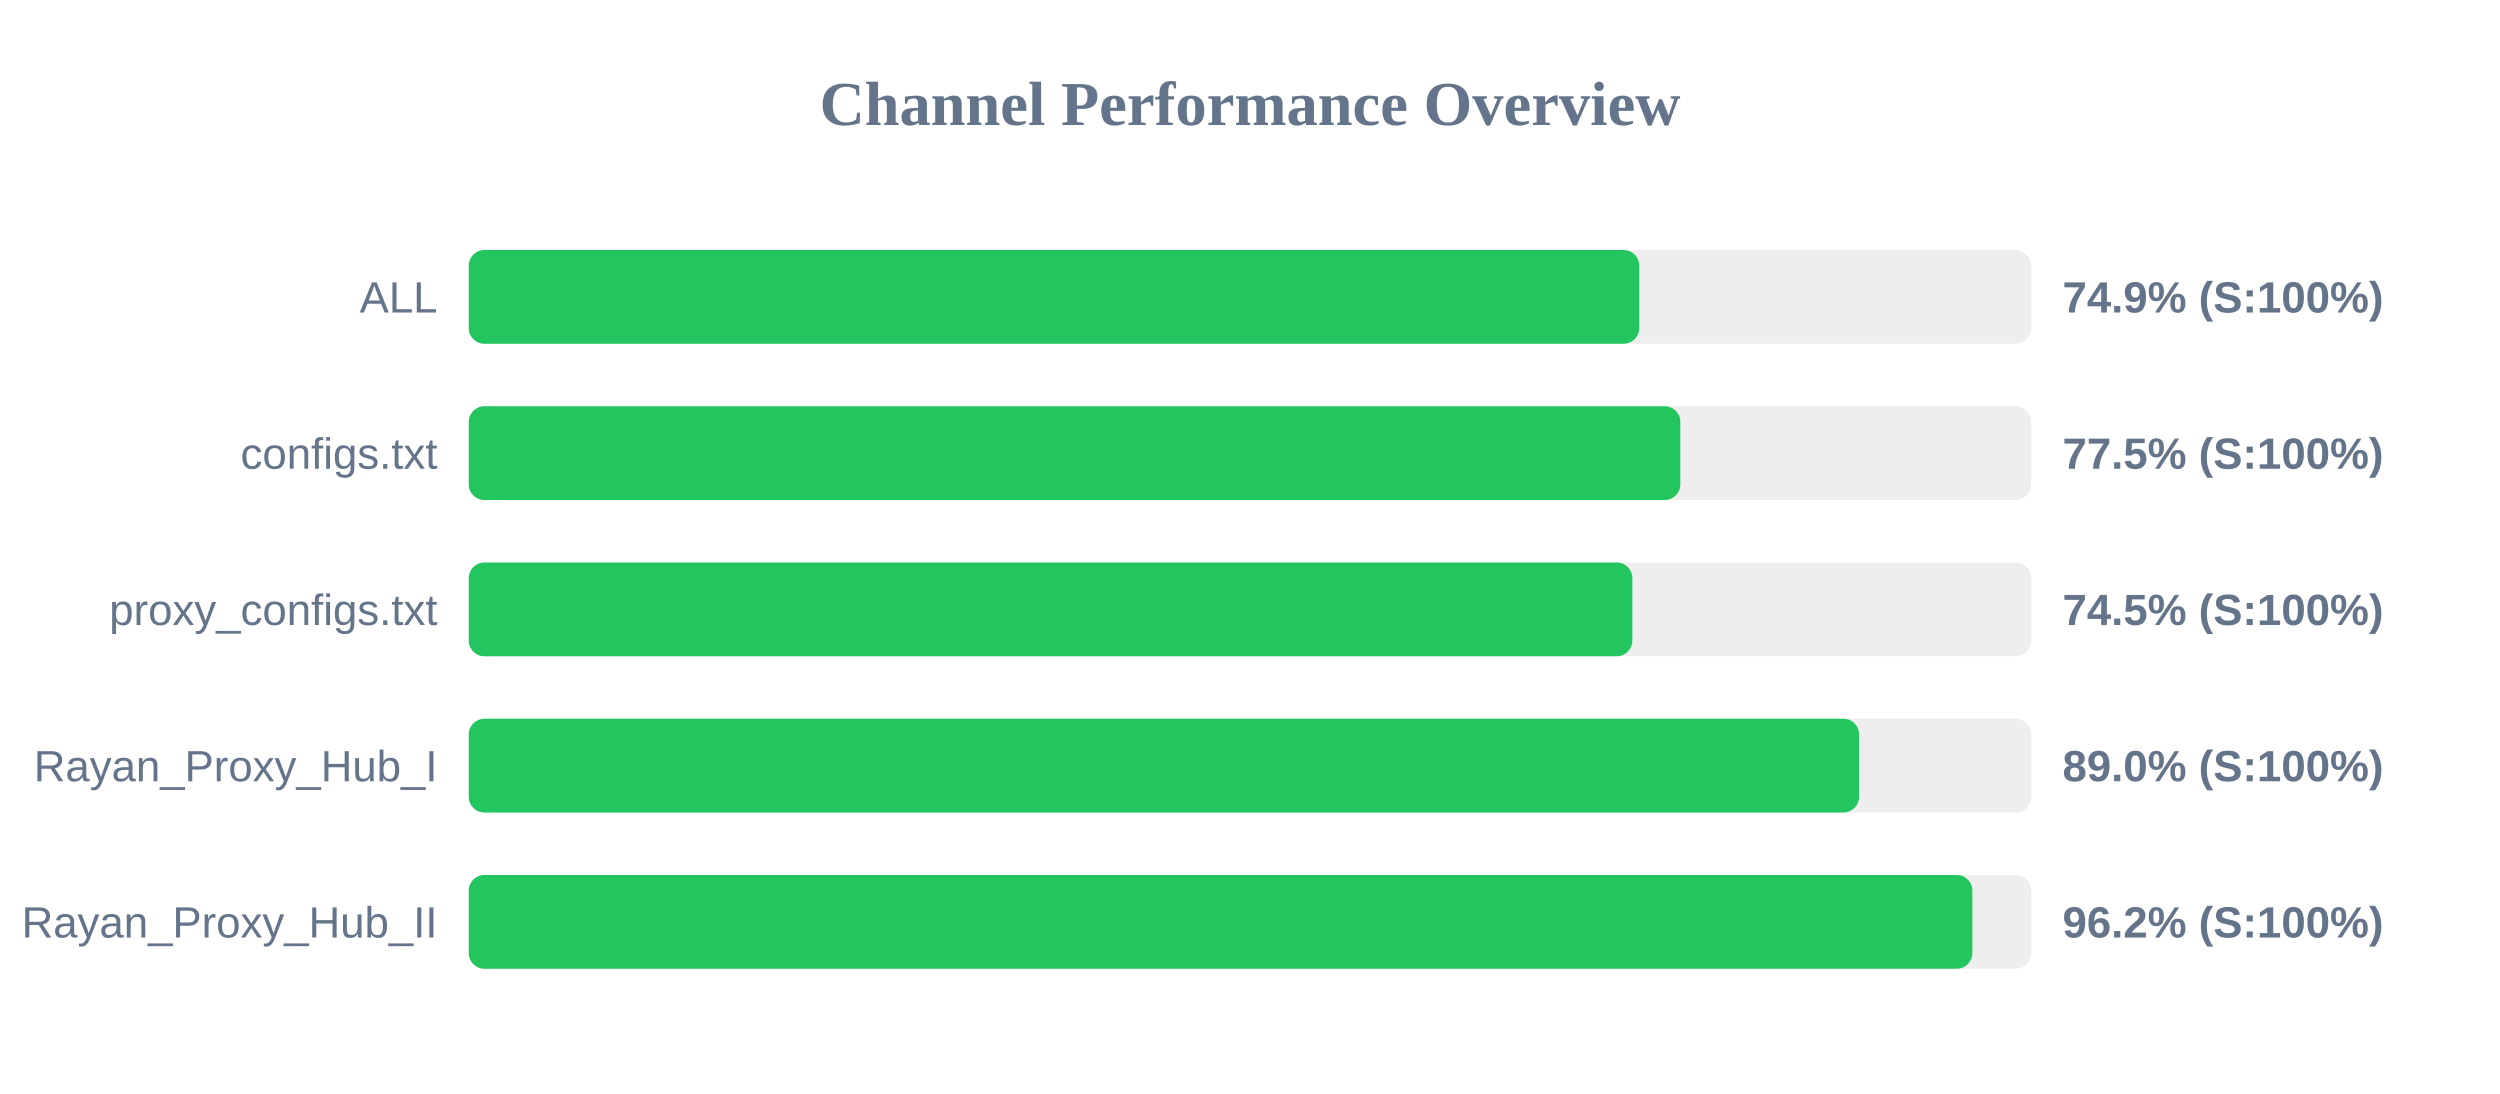
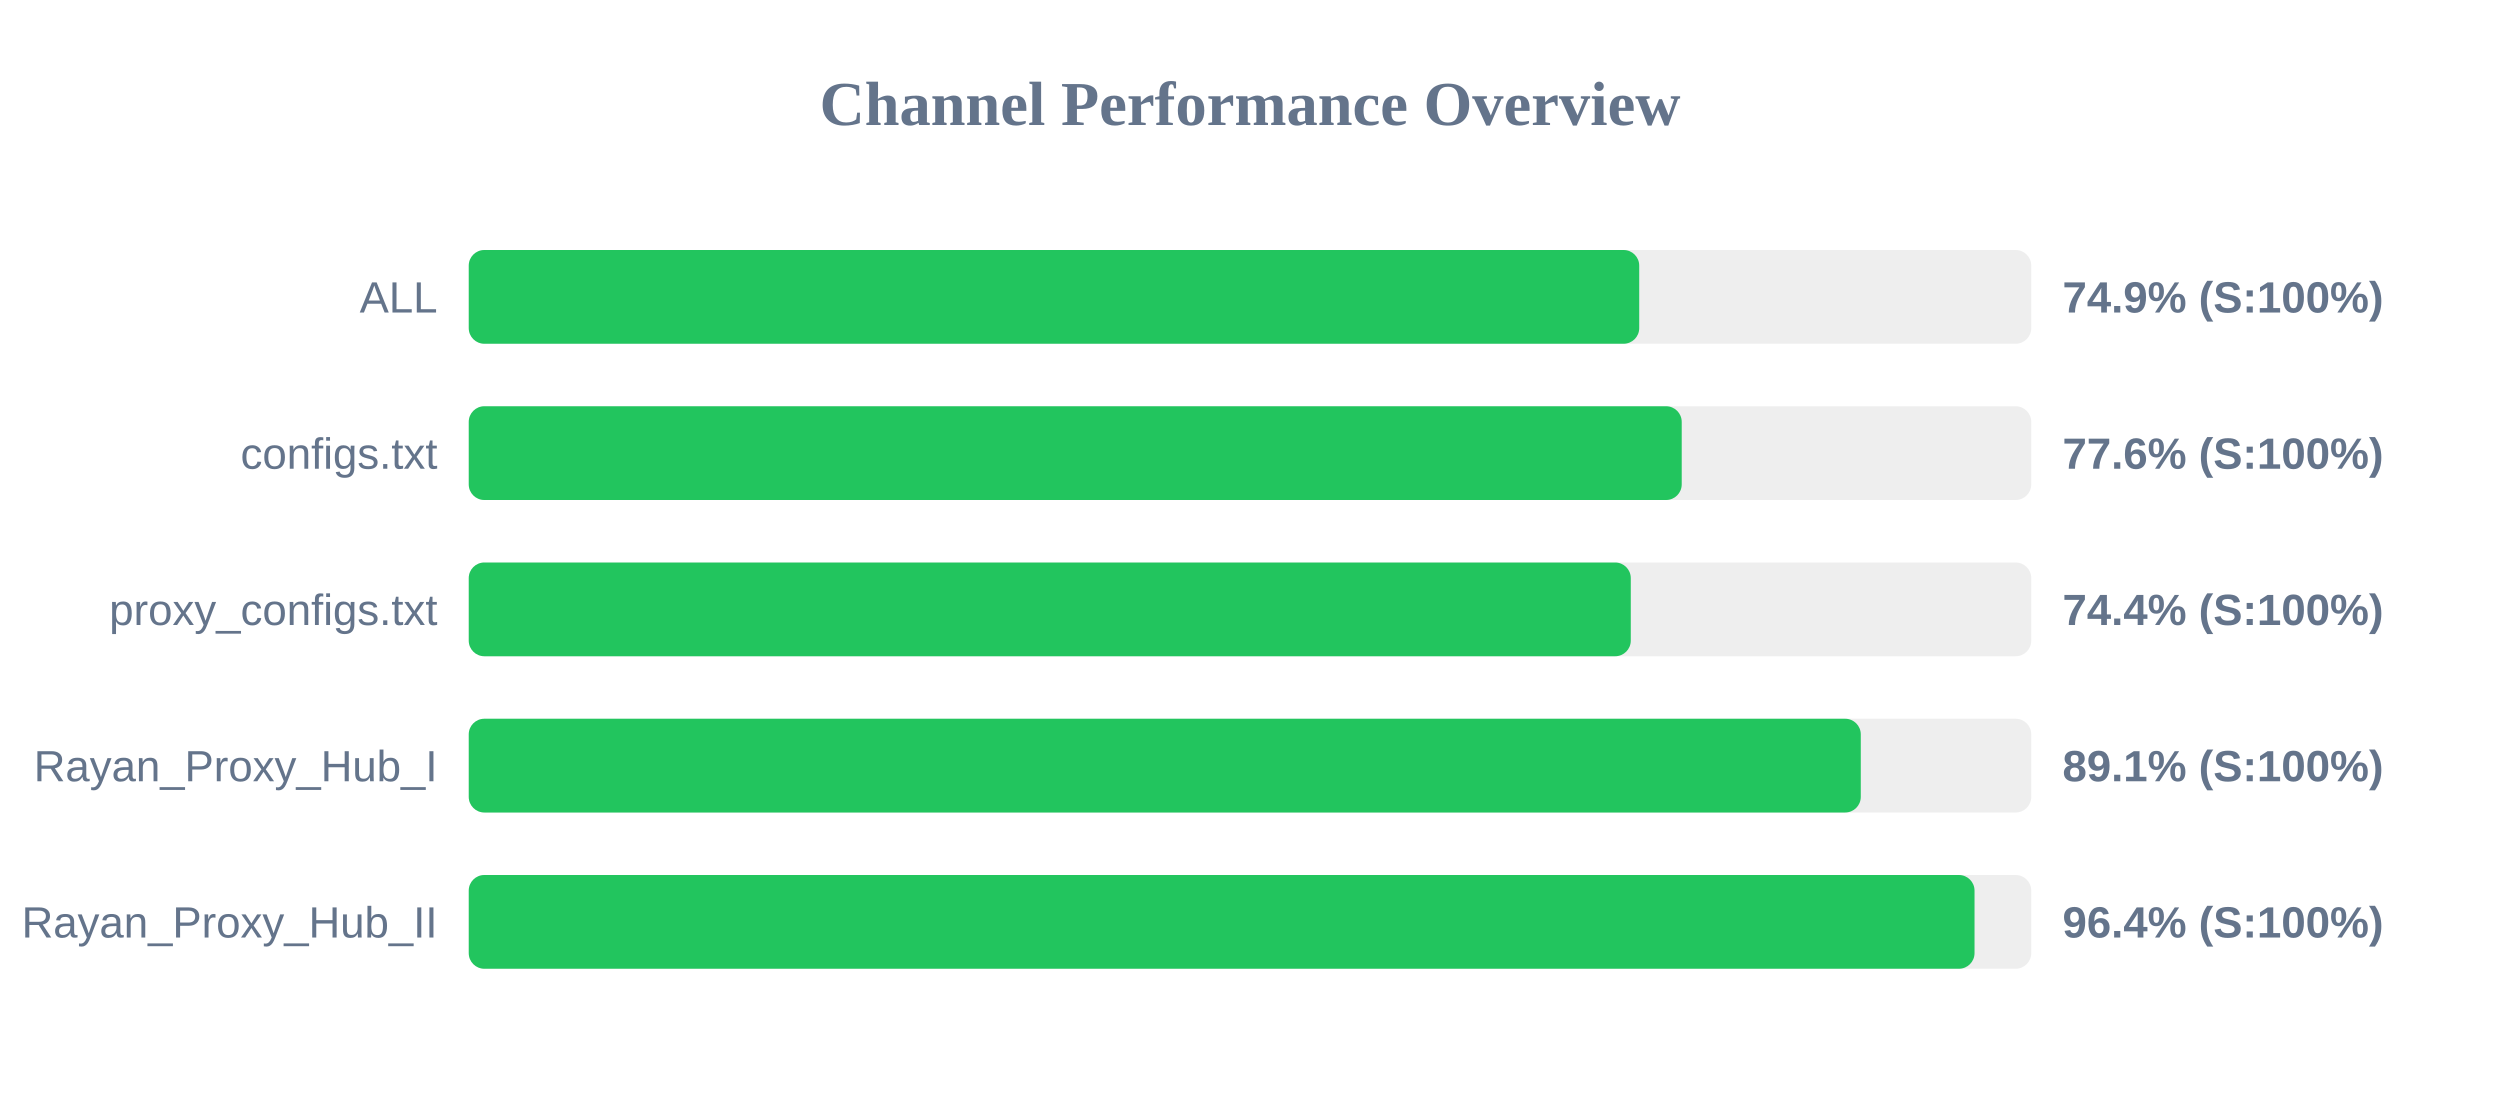
<svg xmlns="http://www.w3.org/2000/svg" width="800" height="350" version="1.1">
  <style>
        .row { font: 14px Arial; fill: #64748b; }
        .score { font: bold 14px Arial; fill: #64748b; }
    </style>
  <text x="400" y="40" text-anchor="middle" font-size="20px" font-weight="bold" fill="#64748b">Channel Performance Overview</text>
  <rect x="150" y="80" width="500" height="30" fill="#eee" rx="5" />
  <rect x="150" y="80" width="374.55" height="30" fill="#22c55e" rx="5" />
  <text x="140" y="100" text-anchor="end" class="row">ALL</text>
  <text x="660" y="100" text-anchor="start" class="score">74.9% (S:100%)</text>
  <rect x="150" y="130" width="500" height="30" fill="#eee" rx="5" />
-   <rect x="150" y="130" width="387.7" height="30" fill="#22c55e" rx="5" />
+   <rect x="150" y="130" width="388.15" height="30" fill="#22c55e" rx="5" />
  <text x="140" y="150" text-anchor="end" class="row">configs.txt</text>
-   <text x="660" y="150" text-anchor="start" class="score">77.5% (S:100%)</text>
+   <text x="660" y="150" text-anchor="start" class="score">77.6% (S:100%)</text>
  <rect x="150" y="180" width="500" height="30" fill="#eee" rx="5" />
-   <rect x="150" y="180" width="372.35" height="30" fill="#22c55e" rx="5" />
+   <rect x="150" y="180" width="371.85" height="30" fill="#22c55e" rx="5" />
  <text x="140" y="200" text-anchor="end" class="row">proxy_configs.txt</text>
-   <text x="660" y="200" text-anchor="start" class="score">74.5% (S:100%)</text>
+   <text x="660" y="200" text-anchor="start" class="score">74.4% (S:100%)</text>
  <rect x="150" y="230" width="500" height="30" fill="#eee" rx="5" />
-   <rect x="150" y="230" width="444.9" height="30" fill="#22c55e" rx="5" />
+   <rect x="150" y="230" width="445.45" height="30" fill="#22c55e" rx="5" />
  <text x="140" y="250" text-anchor="end" class="row">Rayan_Proxy_Hub_I</text>
-   <text x="660" y="250" text-anchor="start" class="score">89.0% (S:100%)</text>
+   <text x="660" y="250" text-anchor="start" class="score">89.1% (S:100%)</text>
  <rect x="150" y="280" width="500" height="30" fill="#eee" rx="5" />
-   <rect x="150" y="280" width="481.15" height="30" fill="#22c55e" rx="5" />
+   <rect x="150" y="280" width="481.85" height="30" fill="#22c55e" rx="5" />
  <text x="140" y="300" text-anchor="end" class="row">Rayan_Proxy_Hub_II</text>
-   <text x="660" y="300" text-anchor="start" class="score">96.2% (S:100%)</text>
+   <text x="660" y="300" text-anchor="start" class="score">96.4% (S:100%)</text>
</svg>
